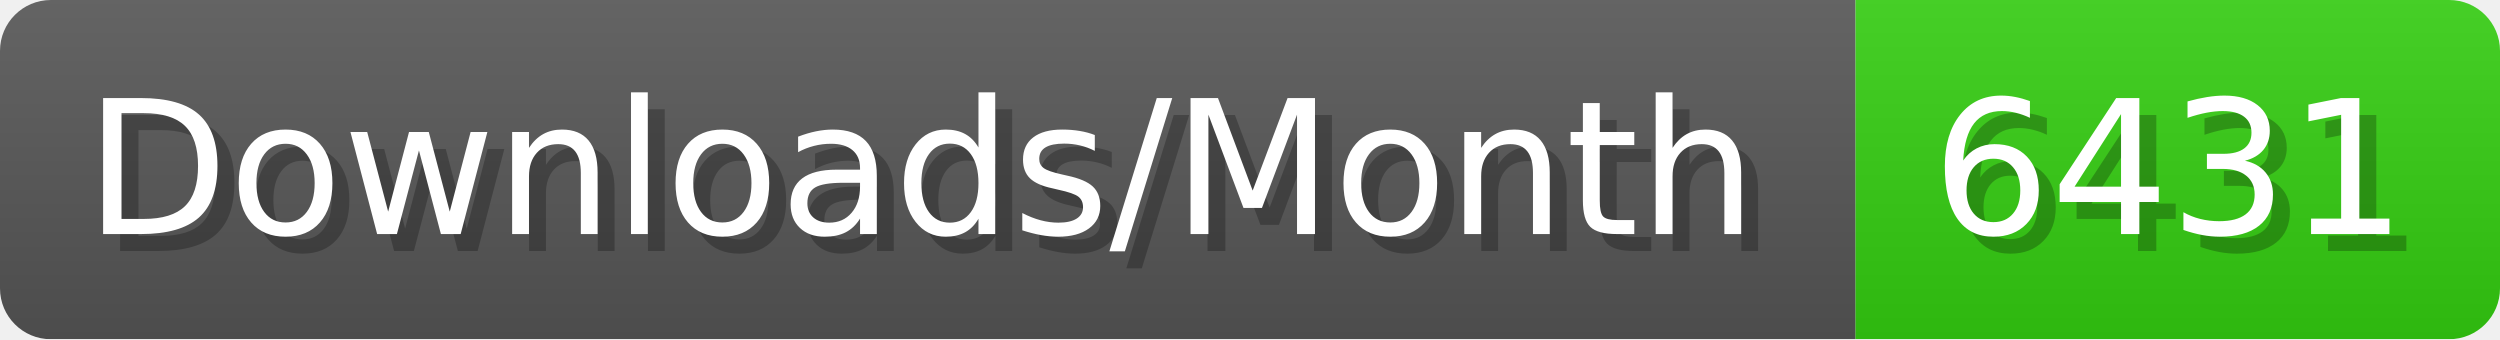
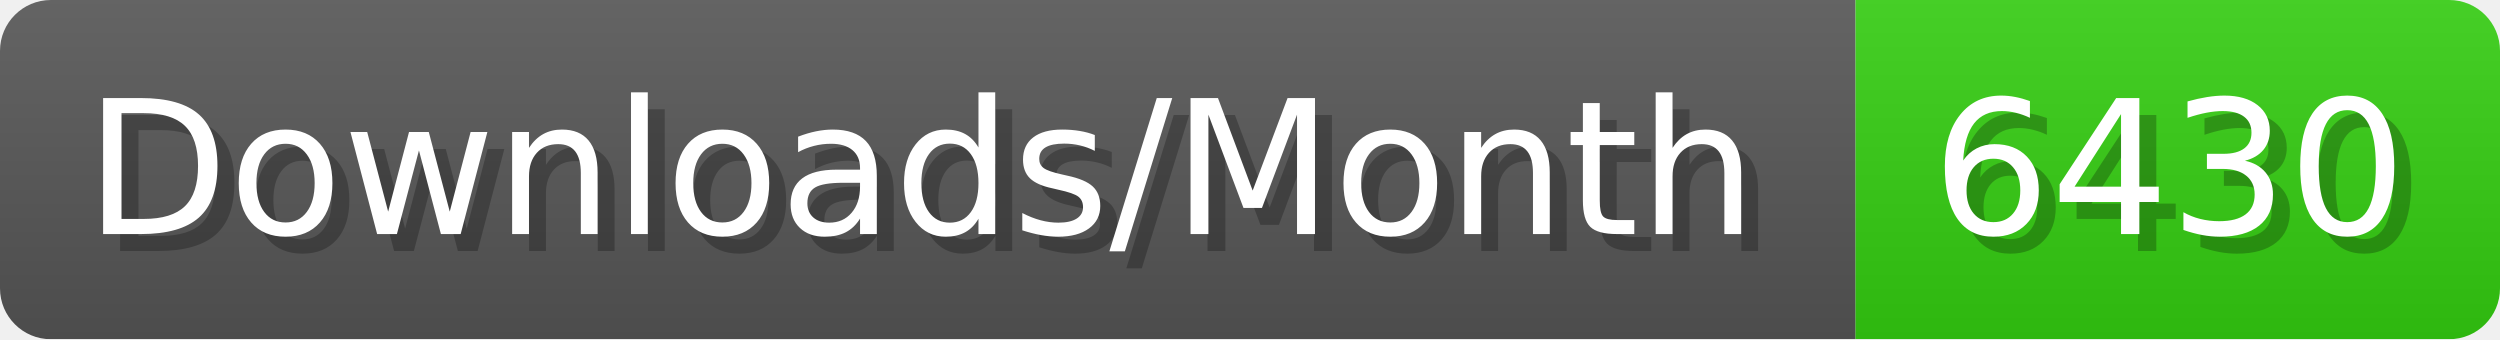
- <svg xmlns="http://www.w3.org/2000/svg" width="147.4" height="20" viewBox="0 0 1474 200" role="img" aria-label="Downloads/Month: 6431">
+ <svg xmlns="http://www.w3.org/2000/svg" width="147.4" height="20" viewBox="0 0 1474 200" role="img" aria-label="Downloads/Month: 6430">
  <linearGradient id="YlXUI" x2="0" y2="100%">
    <stop offset="0" stop-opacity=".1" stop-color="#EEE" />
    <stop offset="1" stop-opacity=".1" />
  </linearGradient>
  <mask id="JHhop">
    <rect width="1474" height="200" rx="30" fill="#FFF" />
  </mask>
  <g mask="url(#JHhop)">
    <rect width="1094" height="200" fill="#555" />
    <rect width="380" height="200" fill="#3C1" x="1094" />
    <rect width="1474" height="200" fill="url(#YlXUI)" />
  </g>
  <g aria-hidden="true" fill="#fff" text-anchor="start" font-family="Verdana,DejaVu Sans,sans-serif" font-size="110">
    <text x="60" y="148" textLength="994" fill="#000" opacity="0.25">Downloads/Month</text>
    <text x="50" y="138" textLength="994">Downloads/Month</text>
-     <text x="1149" y="148" textLength="280" fill="#000" opacity="0.25">6431</text>
-     <text x="1139" y="138" textLength="280">6431</text>
+     <text x="1149" y="148" textLength="280" fill="#000" opacity="0.25">6430</text>
+     <text x="1139" y="138" textLength="280">6430</text>
  </g>
</svg>
